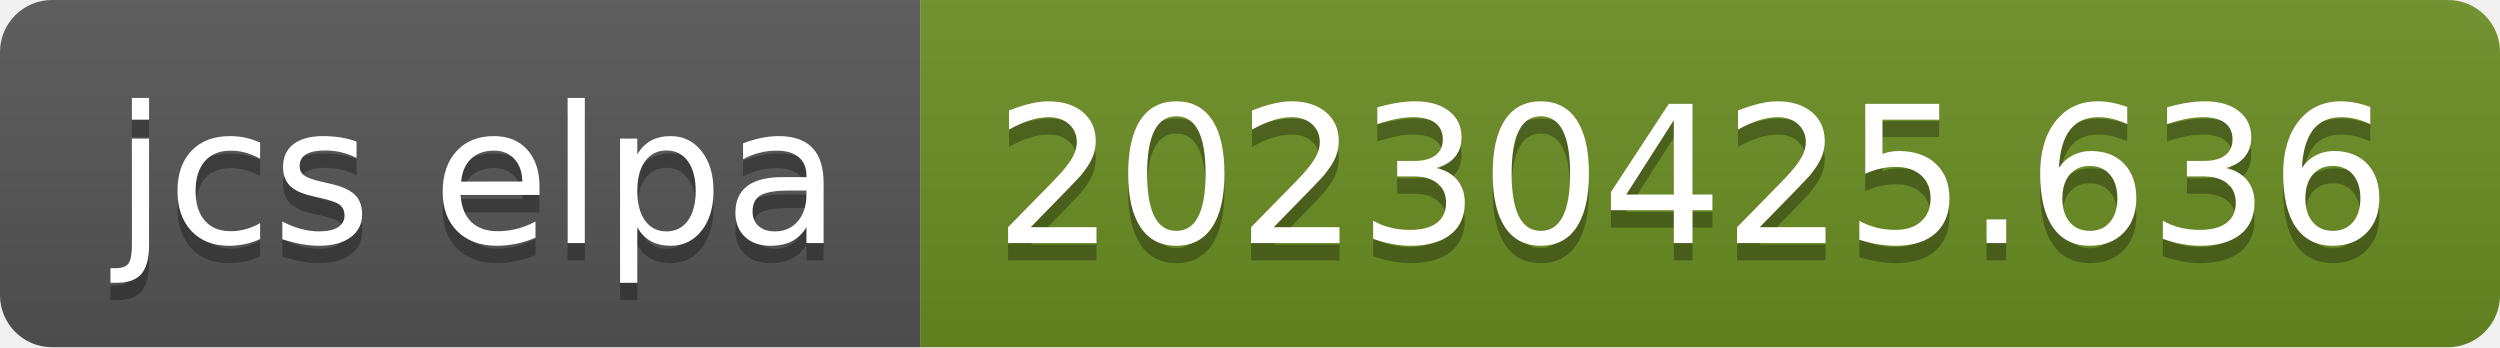
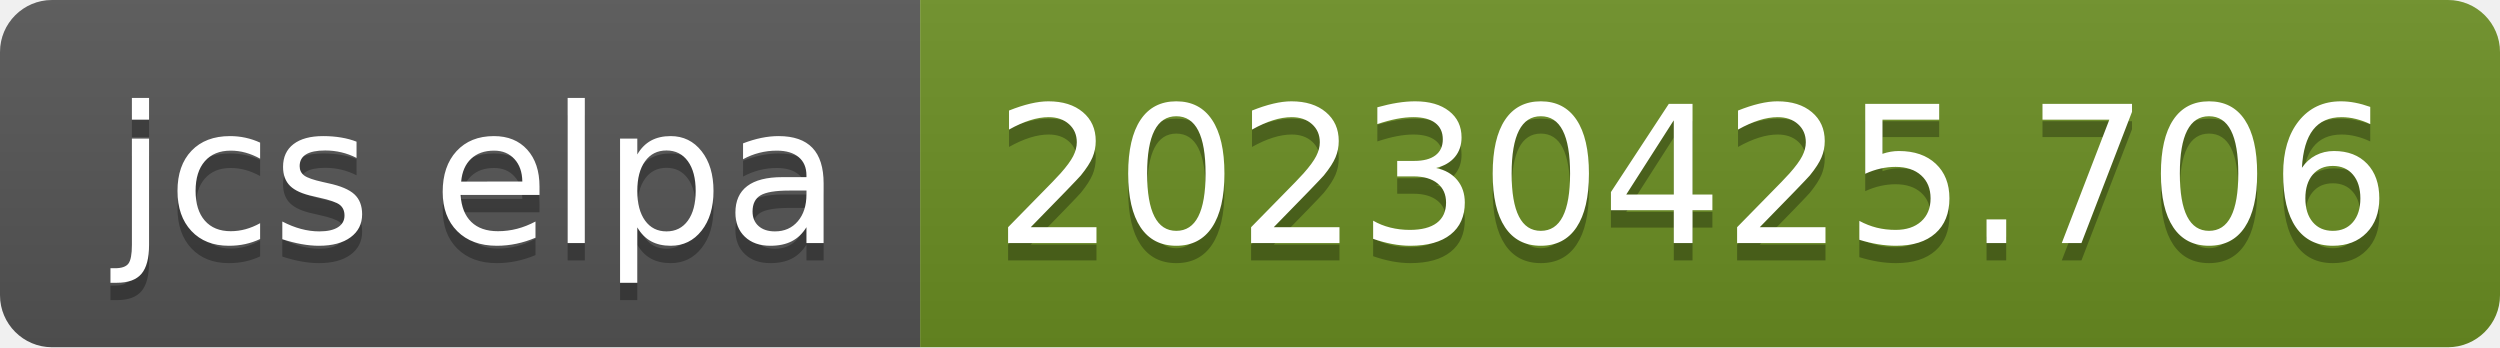
- <svg xmlns="http://www.w3.org/2000/svg" width="144" height="20" role="img" aria-label="jcs elpa: 20230425.636">
+ <svg xmlns="http://www.w3.org/2000/svg" width="144" height="20" role="img" aria-label="jcs elpa: 20230425.706">
  <linearGradient id="s" x2="0" y2="100%">
    <stop offset="0" stop-color="#bbb" stop-opacity=".1" />
    <stop offset="1" stop-opacity=".1" />
  </linearGradient>
  <clipPath id="r">
    <rect width="144" height="20" rx="3" fill="#fff" />
  </clipPath>
  <g clip-path="url(#r)">
    <rect width="53" height="20" fill="#555" />
    <rect x="53" width="91" height="20" fill="#6b8e23" />
    <rect width="144" height="20" fill="url(#s)" />
  </g>
  <g fill="#fff" text-anchor="middle" font-family="Verdana,Geneva,DejaVu Sans,sans-serif" text-rendering="geometricPrecision" font-size="110">
    <text aria-hidden="true" x="275" y="150" fill="#010101" fill-opacity=".3" transform="scale(.1)" textLength="430">jcs elpa</text>
    <text x="275" y="140" transform="scale(.1)" fill="#fff" textLength="430">jcs elpa</text>
-     <text aria-hidden="true" x="975" y="150" fill="#010101" fill-opacity=".3" transform="scale(.1)" textLength="810">20230425.636</text>
-     <text x="975" y="140" transform="scale(.1)" fill="#fff" textLength="810">20230425.636</text>
+     <text aria-hidden="true" x="975" y="150" fill="#010101" fill-opacity=".3" transform="scale(.1)" textLength="810">20230425.706</text>
+     <text x="975" y="140" transform="scale(.1)" fill="#fff" textLength="810">20230425.706</text>
  </g>
</svg>
